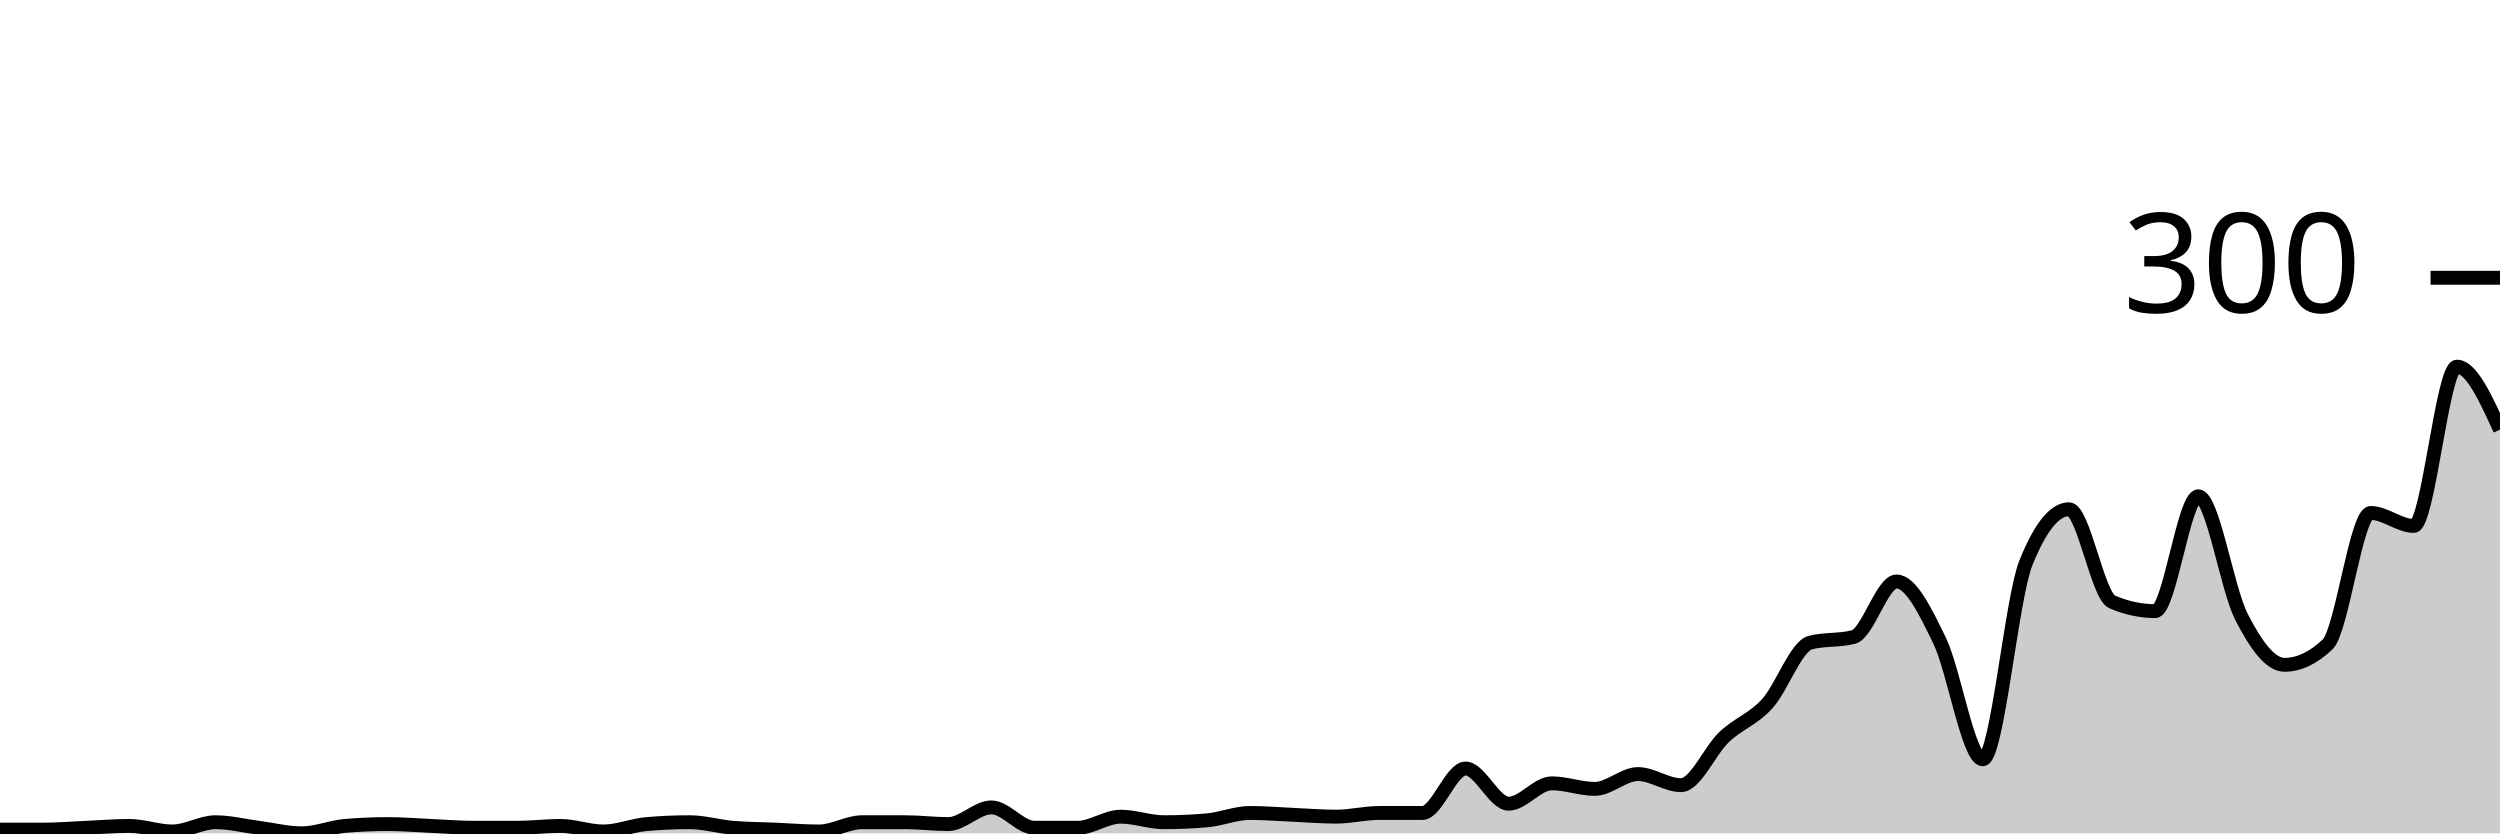
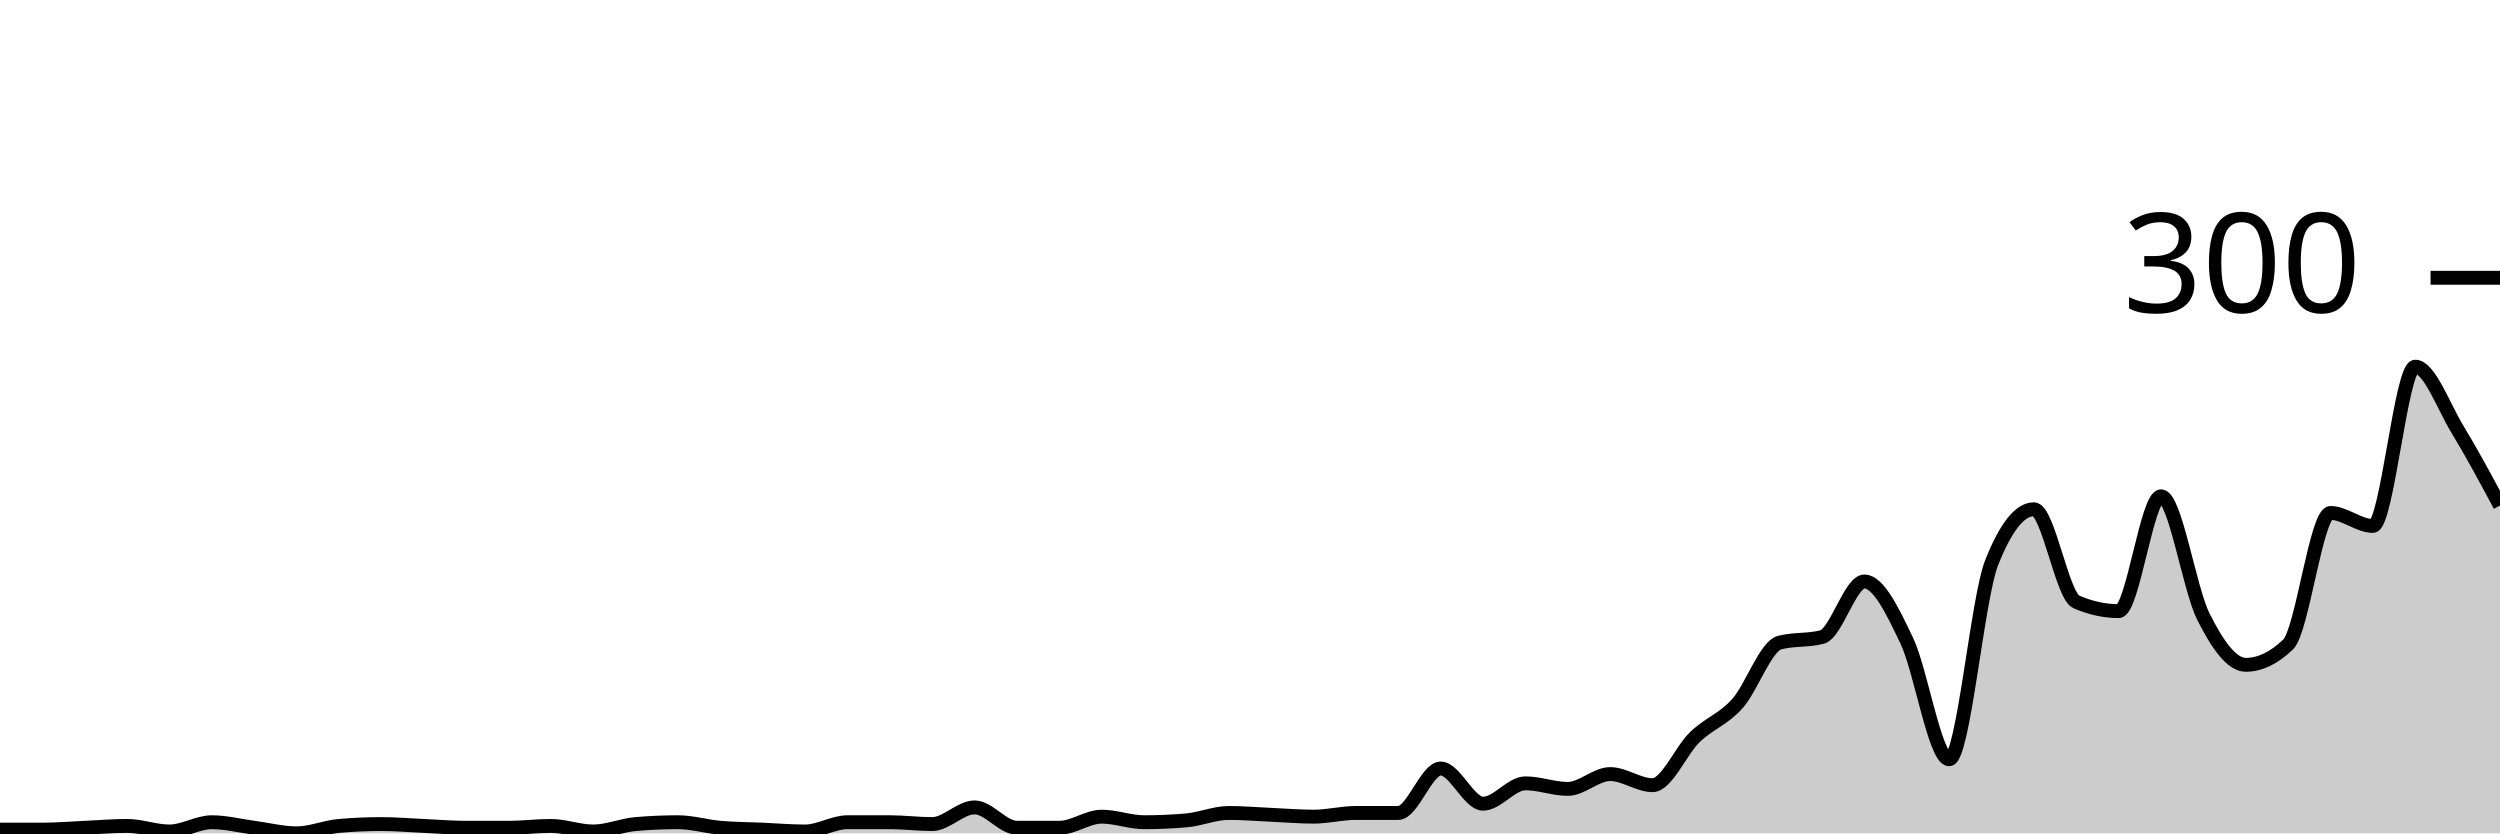
<svg xmlns="http://www.w3.org/2000/svg" viewBox="0 0 180 60">
  <g transform="translate(0,20)">
-     <path class="area" fill="rgba(0, 0, 0, 0.2)" d="M0,39.733C1.034,39.733,2.069,39.733,3.103,39.733C4.138,39.733,5.172,39.644,6.207,39.6C7.241,39.556,8.276,39.467,9.31,39.467C10.345,39.467,11.379,39.867,12.414,39.867C13.448,39.867,14.483,39.2,15.517,39.2C16.552,39.2,17.586,39.467,18.621,39.6C19.655,39.733,20.69,40,21.724,40C22.759,40,23.793,39.556,24.828,39.467C25.862,39.378,26.897,39.333,27.931,39.333C28.966,39.333,30,39.422,31.034,39.467C32.069,39.511,33.103,39.6,34.138,39.6C35.172,39.6,36.207,39.6,37.241,39.6C38.276,39.6,39.31,39.467,40.345,39.467C41.379,39.467,42.414,39.867,43.448,39.867C44.483,39.867,45.517,39.422,46.552,39.333C47.586,39.244,48.621,39.2,49.655,39.2C50.69,39.2,51.724,39.511,52.759,39.6C53.793,39.689,54.828,39.689,55.862,39.733C56.897,39.778,57.931,39.867,58.966,39.867C60,39.867,61.034,39.2,62.069,39.2C63.103,39.2,64.138,39.2,65.172,39.2C66.207,39.2,67.241,39.333,68.276,39.333C69.31,39.333,70.345,38.133,71.379,38.133C72.414,38.133,73.448,39.6,74.483,39.6C75.517,39.6,76.552,39.6,77.586,39.6C78.621,39.6,79.655,38.8,80.69,38.8C81.724,38.8,82.759,39.2,83.793,39.2C84.828,39.2,85.862,39.156,86.897,39.067C87.931,38.978,88.966,38.533,90,38.533C91.034,38.533,92.069,38.622,93.103,38.667C94.138,38.711,95.172,38.8,96.207,38.8C97.241,38.8,98.276,38.533,99.31,38.533C100.345,38.533,101.379,38.533,102.414,38.533C103.448,38.533,104.483,35.333,105.517,35.333C106.552,35.333,107.586,37.867,108.621,37.867C109.655,37.867,110.69,36.4,111.724,36.4C112.759,36.4,113.793,36.8,114.828,36.8C115.862,36.8,116.897,35.733,117.931,35.733C118.966,35.733,120,36.533,121.034,36.533C122.069,36.533,123.103,34.044,124.138,33.067C125.172,32.089,126.207,31.8,127.241,30.667C128.276,29.533,129.31,26.533,130.345,26.267C131.379,26,132.414,26.133,133.448,25.867C134.483,25.6,135.517,21.867,136.552,21.867C137.586,21.867,138.621,24,139.655,26.133C140.69,28.267,141.724,34.667,142.759,34.667C143.793,34.667,144.828,23.111,145.862,20.533C146.897,17.956,147.931,16.667,148.966,16.667C150,16.667,151.034,22.889,152.069,23.333C153.103,23.778,154.138,24,155.172,24C156.207,24,157.241,15.733,158.276,15.733C159.31,15.733,160.345,22.378,161.379,24.4C162.414,26.422,163.448,27.867,164.483,27.867C165.517,27.867,166.552,27.378,167.586,26.4C168.621,25.422,169.655,16.933,170.69,16.933C171.724,16.933,172.759,17.867,173.793,17.867C174.828,17.867,175.862,6.4,176.897,6.4C177.931,6.4,178.966,8.667,180,10.933L180,40C178.966,40,177.931,40,176.897,40C175.862,40,174.828,40,173.793,40C172.759,40,171.724,40,170.69,40C169.655,40,168.621,40,167.586,40C166.552,40,165.517,40,164.483,40C163.448,40,162.414,40,161.379,40C160.345,40,159.31,40,158.276,40C157.241,40,156.207,40,155.172,40C154.138,40,153.103,40,152.069,40C151.034,40,150,40,148.966,40C147.931,40,146.897,40,145.862,40C144.828,40,143.793,40,142.759,40C141.724,40,140.69,40,139.655,40C138.621,40,137.586,40,136.552,40C135.517,40,134.483,40,133.448,40C132.414,40,131.379,40,130.345,40C129.31,40,128.276,40,127.241,40C126.207,40,125.172,40,124.138,40C123.103,40,122.069,40,121.034,40C120,40,118.966,40,117.931,40C116.897,40,115.862,40,114.828,40C113.793,40,112.759,40,111.724,40C110.69,40,109.655,40,108.621,40C107.586,40,106.552,40,105.517,40C104.483,40,103.448,40,102.414,40C101.379,40,100.345,40,99.31,40C98.276,40,97.241,40,96.207,40C95.172,40,94.138,40,93.103,40C92.069,40,91.034,40,90,40C88.966,40,87.931,40,86.897,40C85.862,40,84.828,40,83.793,40C82.759,40,81.724,40,80.69,40C79.655,40,78.621,40,77.586,40C76.552,40,75.517,40,74.483,40C73.448,40,72.414,40,71.379,40C70.345,40,69.31,40,68.276,40C67.241,40,66.207,40,65.172,40C64.138,40,63.103,40,62.069,40C61.034,40,60,40,58.966,40C57.931,40,56.897,40,55.862,40C54.828,40,53.793,40,52.759,40C51.724,40,50.69,40,49.655,40C48.621,40,47.586,40,46.552,40C45.517,40,44.483,40,43.448,40C42.414,40,41.379,40,40.345,40C39.31,40,38.276,40,37.241,40C36.207,40,35.172,40,34.138,40C33.103,40,32.069,40,31.034,40C30,40,28.966,40,27.931,40C26.897,40,25.862,40,24.828,40C23.793,40,22.759,40,21.724,40C20.69,40,19.655,40,18.621,40C17.586,40,16.552,40,15.517,40C14.483,40,13.448,40,12.414,40C11.379,40,10.345,40,9.31,40C8.276,40,7.241,40,6.207,40C5.172,40,4.138,40,3.103,40C2.069,40,1.034,40,0,40Z" />
-     <path class="line" stroke="black" fill="none" d="M0,39.733C1.034,39.733,2.069,39.733,3.103,39.733C4.138,39.733,5.172,39.644,6.207,39.6C7.241,39.556,8.276,39.467,9.31,39.467C10.345,39.467,11.379,39.867,12.414,39.867C13.448,39.867,14.483,39.2,15.517,39.2C16.552,39.2,17.586,39.467,18.621,39.6C19.655,39.733,20.69,40,21.724,40C22.759,40,23.793,39.556,24.828,39.467C25.862,39.378,26.897,39.333,27.931,39.333C28.966,39.333,30,39.422,31.034,39.467C32.069,39.511,33.103,39.6,34.138,39.6C35.172,39.6,36.207,39.6,37.241,39.6C38.276,39.6,39.31,39.467,40.345,39.467C41.379,39.467,42.414,39.867,43.448,39.867C44.483,39.867,45.517,39.422,46.552,39.333C47.586,39.244,48.621,39.2,49.655,39.2C50.69,39.2,51.724,39.511,52.759,39.6C53.793,39.689,54.828,39.689,55.862,39.733C56.897,39.778,57.931,39.867,58.966,39.867C60,39.867,61.034,39.2,62.069,39.2C63.103,39.2,64.138,39.2,65.172,39.2C66.207,39.2,67.241,39.333,68.276,39.333C69.31,39.333,70.345,38.133,71.379,38.133C72.414,38.133,73.448,39.6,74.483,39.6C75.517,39.6,76.552,39.6,77.586,39.6C78.621,39.6,79.655,38.8,80.69,38.8C81.724,38.8,82.759,39.2,83.793,39.2C84.828,39.2,85.862,39.156,86.897,39.067C87.931,38.978,88.966,38.533,90,38.533C91.034,38.533,92.069,38.622,93.103,38.667C94.138,38.711,95.172,38.8,96.207,38.8C97.241,38.8,98.276,38.533,99.31,38.533C100.345,38.533,101.379,38.533,102.414,38.533C103.448,38.533,104.483,35.333,105.517,35.333C106.552,35.333,107.586,37.867,108.621,37.867C109.655,37.867,110.69,36.4,111.724,36.4C112.759,36.4,113.793,36.8,114.828,36.8C115.862,36.8,116.897,35.733,117.931,35.733C118.966,35.733,120,36.533,121.034,36.533C122.069,36.533,123.103,34.044,124.138,33.067C125.172,32.089,126.207,31.8,127.241,30.667C128.276,29.533,129.31,26.533,130.345,26.267C131.379,26,132.414,26.133,133.448,25.867C134.483,25.6,135.517,21.867,136.552,21.867C137.586,21.867,138.621,24,139.655,26.133C140.69,28.267,141.724,34.667,142.759,34.667C143.793,34.667,144.828,23.111,145.862,20.533C146.897,17.956,147.931,16.667,148.966,16.667C150,16.667,151.034,22.889,152.069,23.333C153.103,23.778,154.138,24,155.172,24C156.207,24,157.241,15.733,158.276,15.733C159.31,15.733,160.345,22.378,161.379,24.4C162.414,26.422,163.448,27.867,164.483,27.867C165.517,27.867,166.552,27.378,167.586,26.4C168.621,25.422,169.655,16.933,170.69,16.933C171.724,16.933,172.759,17.867,173.793,17.867C174.828,17.867,175.862,6.4,176.897,6.4C177.931,6.4,178.966,8.667,180,10.933" />
+     <path class="area" fill="rgba(0, 0, 0, 0.2)" d="M0,39.733C1.017,39.733,2.034,39.733,3.051,39.733C4.068,39.733,5.085,39.644,6.102,39.6C7.119,39.556,8.136,39.467,9.153,39.467C10.169,39.467,11.186,39.867,12.203,39.867C13.22,39.867,14.237,39.2,15.254,39.2C16.271,39.2,17.288,39.467,18.305,39.6C19.322,39.733,20.339,40,21.356,40C22.373,40,23.39,39.556,24.407,39.467C25.424,39.378,26.441,39.333,27.458,39.333C28.475,39.333,29.492,39.422,30.508,39.467C31.525,39.511,32.542,39.6,33.559,39.6C34.576,39.6,35.593,39.6,36.61,39.6C37.627,39.6,38.644,39.467,39.661,39.467C40.678,39.467,41.695,39.867,42.712,39.867C43.729,39.867,44.746,39.422,45.763,39.333C46.78,39.244,47.797,39.2,48.814,39.2C49.831,39.2,50.847,39.511,51.864,39.6C52.881,39.689,53.898,39.689,54.915,39.733C55.932,39.778,56.949,39.867,57.966,39.867C58.983,39.867,60,39.2,61.017,39.2C62.034,39.2,63.051,39.2,64.068,39.2C65.085,39.2,66.102,39.333,67.119,39.333C68.136,39.333,69.153,38.133,70.169,38.133C71.186,38.133,72.203,39.6,73.22,39.6C74.237,39.6,75.254,39.6,76.271,39.6C77.288,39.6,78.305,38.8,79.322,38.8C80.339,38.8,81.356,39.2,82.373,39.2C83.39,39.2,84.407,39.156,85.424,39.067C86.441,38.978,87.458,38.533,88.475,38.533C89.492,38.533,90.508,38.622,91.525,38.667C92.542,38.711,93.559,38.8,94.576,38.8C95.593,38.8,96.61,38.533,97.627,38.533C98.644,38.533,99.661,38.533,100.678,38.533C101.695,38.533,102.712,35.333,103.729,35.333C104.746,35.333,105.763,37.867,106.78,37.867C107.797,37.867,108.814,36.4,109.831,36.4C110.847,36.4,111.864,36.8,112.881,36.8C113.898,36.8,114.915,35.733,115.932,35.733C116.949,35.733,117.966,36.533,118.983,36.533C120,36.533,121.017,34.044,122.034,33.067C123.051,32.089,124.068,31.8,125.085,30.667C126.102,29.533,127.119,26.533,128.136,26.267C129.153,26,130.169,26.133,131.186,25.867C132.203,25.6,133.22,21.867,134.237,21.867C135.254,21.867,136.271,24,137.288,26.133C138.305,28.267,139.322,34.667,140.339,34.667C141.356,34.667,142.373,23.111,143.39,20.533C144.407,17.956,145.424,16.667,146.441,16.667C147.458,16.667,148.475,22.889,149.492,23.333C150.508,23.778,151.525,24,152.542,24C153.559,24,154.576,15.733,155.593,15.733C156.61,15.733,157.627,22.378,158.644,24.4C159.661,26.422,160.678,27.867,161.695,27.867C162.712,27.867,163.729,27.378,164.746,26.4C165.763,25.422,166.78,16.933,167.797,16.933C168.814,16.933,169.831,17.867,170.847,17.867C171.864,17.867,172.881,6.4,173.898,6.4C174.915,6.4,175.932,9.267,176.949,10.933C177.966,12.6,178.983,14.5,180,16.4L180,40C178.983,40,177.966,40,176.949,40C175.932,40,174.915,40,173.898,40C172.881,40,171.864,40,170.847,40C169.831,40,168.814,40,167.797,40C166.78,40,165.763,40,164.746,40C163.729,40,162.712,40,161.695,40C160.678,40,159.661,40,158.644,40C157.627,40,156.61,40,155.593,40C154.576,40,153.559,40,152.542,40C151.525,40,150.508,40,149.492,40C148.475,40,147.458,40,146.441,40C145.424,40,144.407,40,143.39,40C142.373,40,141.356,40,140.339,40C139.322,40,138.305,40,137.288,40C136.271,40,135.254,40,134.237,40C133.22,40,132.203,40,131.186,40C130.169,40,129.153,40,128.136,40C127.119,40,126.102,40,125.085,40C124.068,40,123.051,40,122.034,40C121.017,40,120,40,118.983,40C117.966,40,116.949,40,115.932,40C114.915,40,113.898,40,112.881,40C111.864,40,110.847,40,109.831,40C108.814,40,107.797,40,106.78,40C105.763,40,104.746,40,103.729,40C102.712,40,101.695,40,100.678,40C99.661,40,98.644,40,97.627,40C96.61,40,95.593,40,94.576,40C93.559,40,92.542,40,91.525,40C90.508,40,89.492,40,88.475,40C87.458,40,86.441,40,85.424,40C84.407,40,83.39,40,82.373,40C81.356,40,80.339,40,79.322,40C78.305,40,77.288,40,76.271,40C75.254,40,74.237,40,73.22,40C72.203,40,71.186,40,70.169,40C69.153,40,68.136,40,67.119,40C66.102,40,65.085,40,64.068,40C63.051,40,62.034,40,61.017,40C60,40,58.983,40,57.966,40C56.949,40,55.932,40,54.915,40C53.898,40,52.881,40,51.864,40C50.847,40,49.831,40,48.814,40C47.797,40,46.78,40,45.763,40C44.746,40,43.729,40,42.712,40C41.695,40,40.678,40,39.661,40C38.644,40,37.627,40,36.61,40C35.593,40,34.576,40,33.559,40C32.542,40,31.525,40,30.508,40C29.492,40,28.475,40,27.458,40C26.441,40,25.424,40,24.407,40C23.39,40,22.373,40,21.356,40C20.339,40,19.322,40,18.305,40C17.288,40,16.271,40,15.254,40C14.237,40,13.22,40,12.203,40C11.186,40,10.169,40,9.153,40C8.136,40,7.119,40,6.102,40C5.085,40,4.068,40,3.051,40C2.034,40,1.017,40,0,40Z" />
+     <path class="line" stroke="black" fill="none" d="M0,39.733C1.017,39.733,2.034,39.733,3.051,39.733C4.068,39.733,5.085,39.644,6.102,39.6C7.119,39.556,8.136,39.467,9.153,39.467C10.169,39.467,11.186,39.867,12.203,39.867C13.22,39.867,14.237,39.2,15.254,39.2C16.271,39.2,17.288,39.467,18.305,39.6C19.322,39.733,20.339,40,21.356,40C22.373,40,23.39,39.556,24.407,39.467C25.424,39.378,26.441,39.333,27.458,39.333C28.475,39.333,29.492,39.422,30.508,39.467C31.525,39.511,32.542,39.6,33.559,39.6C34.576,39.6,35.593,39.6,36.61,39.6C37.627,39.6,38.644,39.467,39.661,39.467C40.678,39.467,41.695,39.867,42.712,39.867C43.729,39.867,44.746,39.422,45.763,39.333C46.78,39.244,47.797,39.2,48.814,39.2C49.831,39.2,50.847,39.511,51.864,39.6C52.881,39.689,53.898,39.689,54.915,39.733C55.932,39.778,56.949,39.867,57.966,39.867C58.983,39.867,60,39.2,61.017,39.2C62.034,39.2,63.051,39.2,64.068,39.2C65.085,39.2,66.102,39.333,67.119,39.333C68.136,39.333,69.153,38.133,70.169,38.133C71.186,38.133,72.203,39.6,73.22,39.6C74.237,39.6,75.254,39.6,76.271,39.6C77.288,39.6,78.305,38.8,79.322,38.8C80.339,38.8,81.356,39.2,82.373,39.2C83.39,39.2,84.407,39.156,85.424,39.067C86.441,38.978,87.458,38.533,88.475,38.533C89.492,38.533,90.508,38.622,91.525,38.667C92.542,38.711,93.559,38.8,94.576,38.8C95.593,38.8,96.61,38.533,97.627,38.533C98.644,38.533,99.661,38.533,100.678,38.533C101.695,38.533,102.712,35.333,103.729,35.333C104.746,35.333,105.763,37.867,106.78,37.867C107.797,37.867,108.814,36.4,109.831,36.4C110.847,36.4,111.864,36.8,112.881,36.8C113.898,36.8,114.915,35.733,115.932,35.733C116.949,35.733,117.966,36.533,118.983,36.533C120,36.533,121.017,34.044,122.034,33.067C123.051,32.089,124.068,31.8,125.085,30.667C126.102,29.533,127.119,26.533,128.136,26.267C129.153,26,130.169,26.133,131.186,25.867C132.203,25.6,133.22,21.867,134.237,21.867C135.254,21.867,136.271,24,137.288,26.133C138.305,28.267,139.322,34.667,140.339,34.667C141.356,34.667,142.373,23.111,143.39,20.533C144.407,17.956,145.424,16.667,146.441,16.667C147.458,16.667,148.475,22.889,149.492,23.333C150.508,23.778,151.525,24,152.542,24C153.559,24,154.576,15.733,155.593,15.733C156.61,15.733,157.627,22.378,158.644,24.4C159.661,26.422,160.678,27.867,161.695,27.867C162.712,27.867,163.729,27.378,164.746,26.4C165.763,25.422,166.78,16.933,167.797,16.933C168.814,16.933,169.831,17.867,170.847,17.867C171.864,17.867,172.881,6.4,173.898,6.4C174.915,6.4,175.932,9.267,176.949,10.933C177.966,12.6,178.983,14.5,180,16.4" />
    <path class="axis-ceiling" stroke-width="1" stroke="black" fill="none" d="M175,0L180,0" />
    <text class="axis-ceiling-label" font-family="sans-serif" text-anchor="end" font-size="10px" x="170" y="2.5">300</text>
  </g>
</svg>
